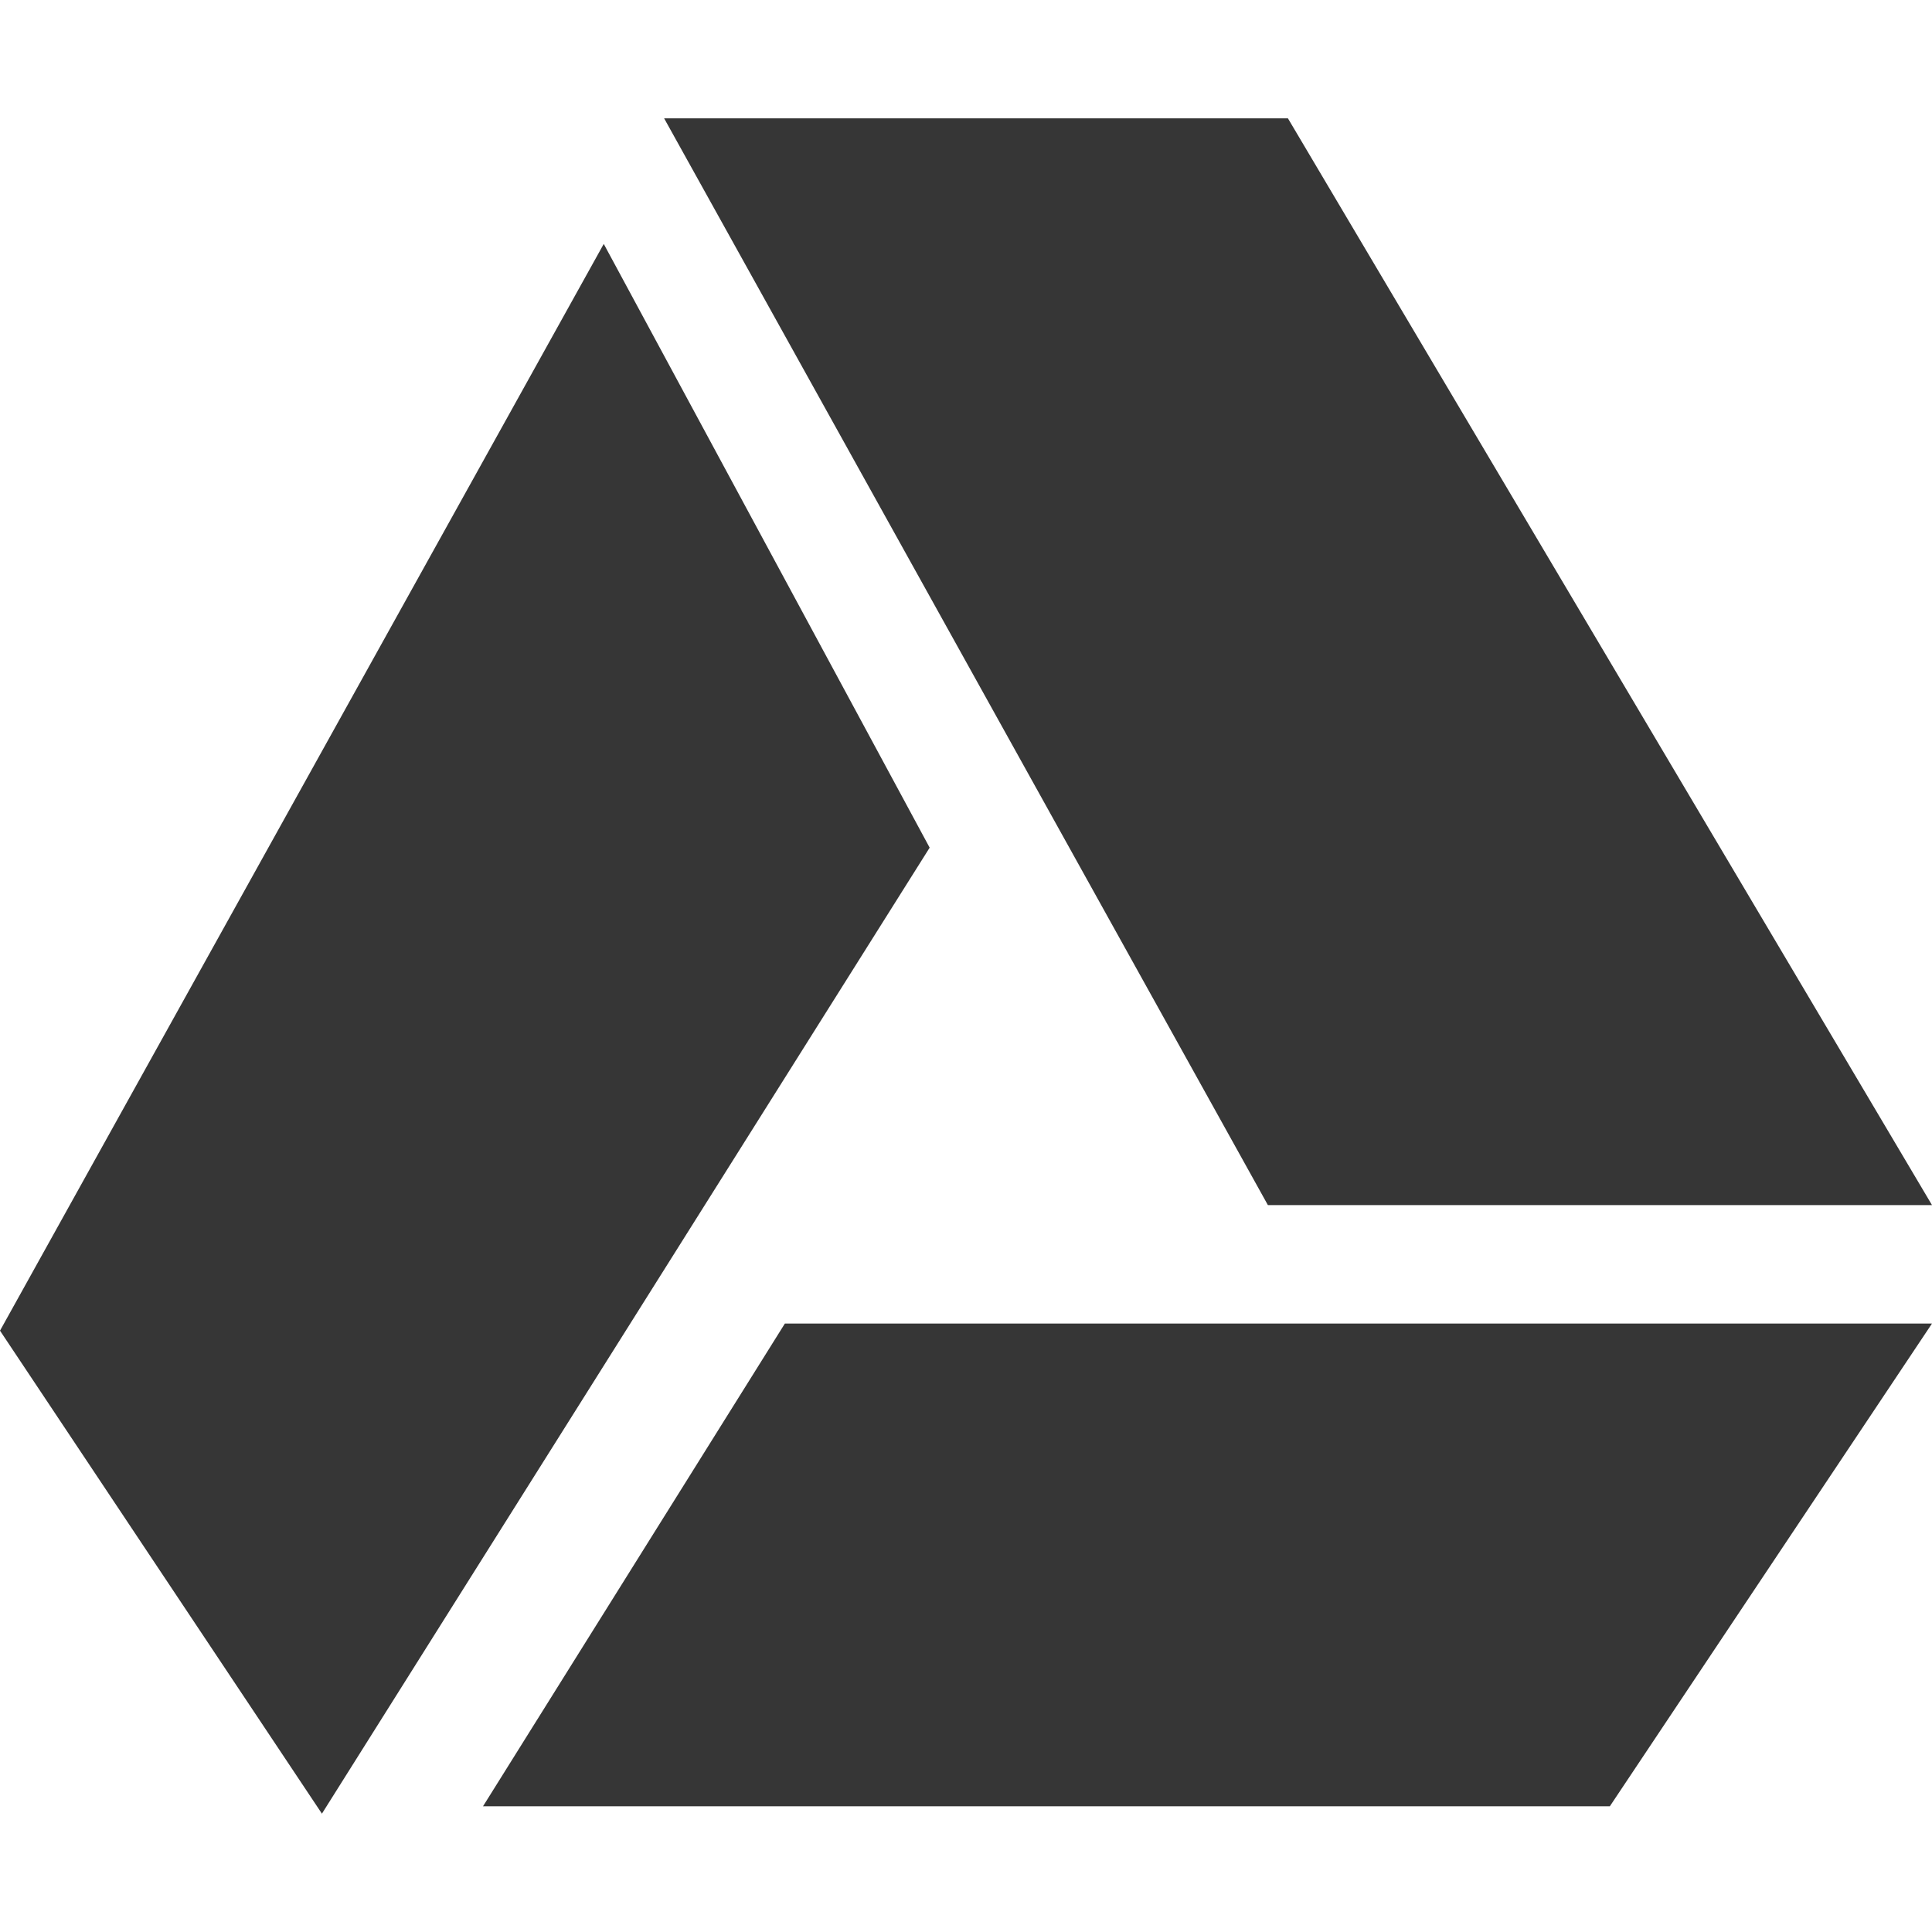
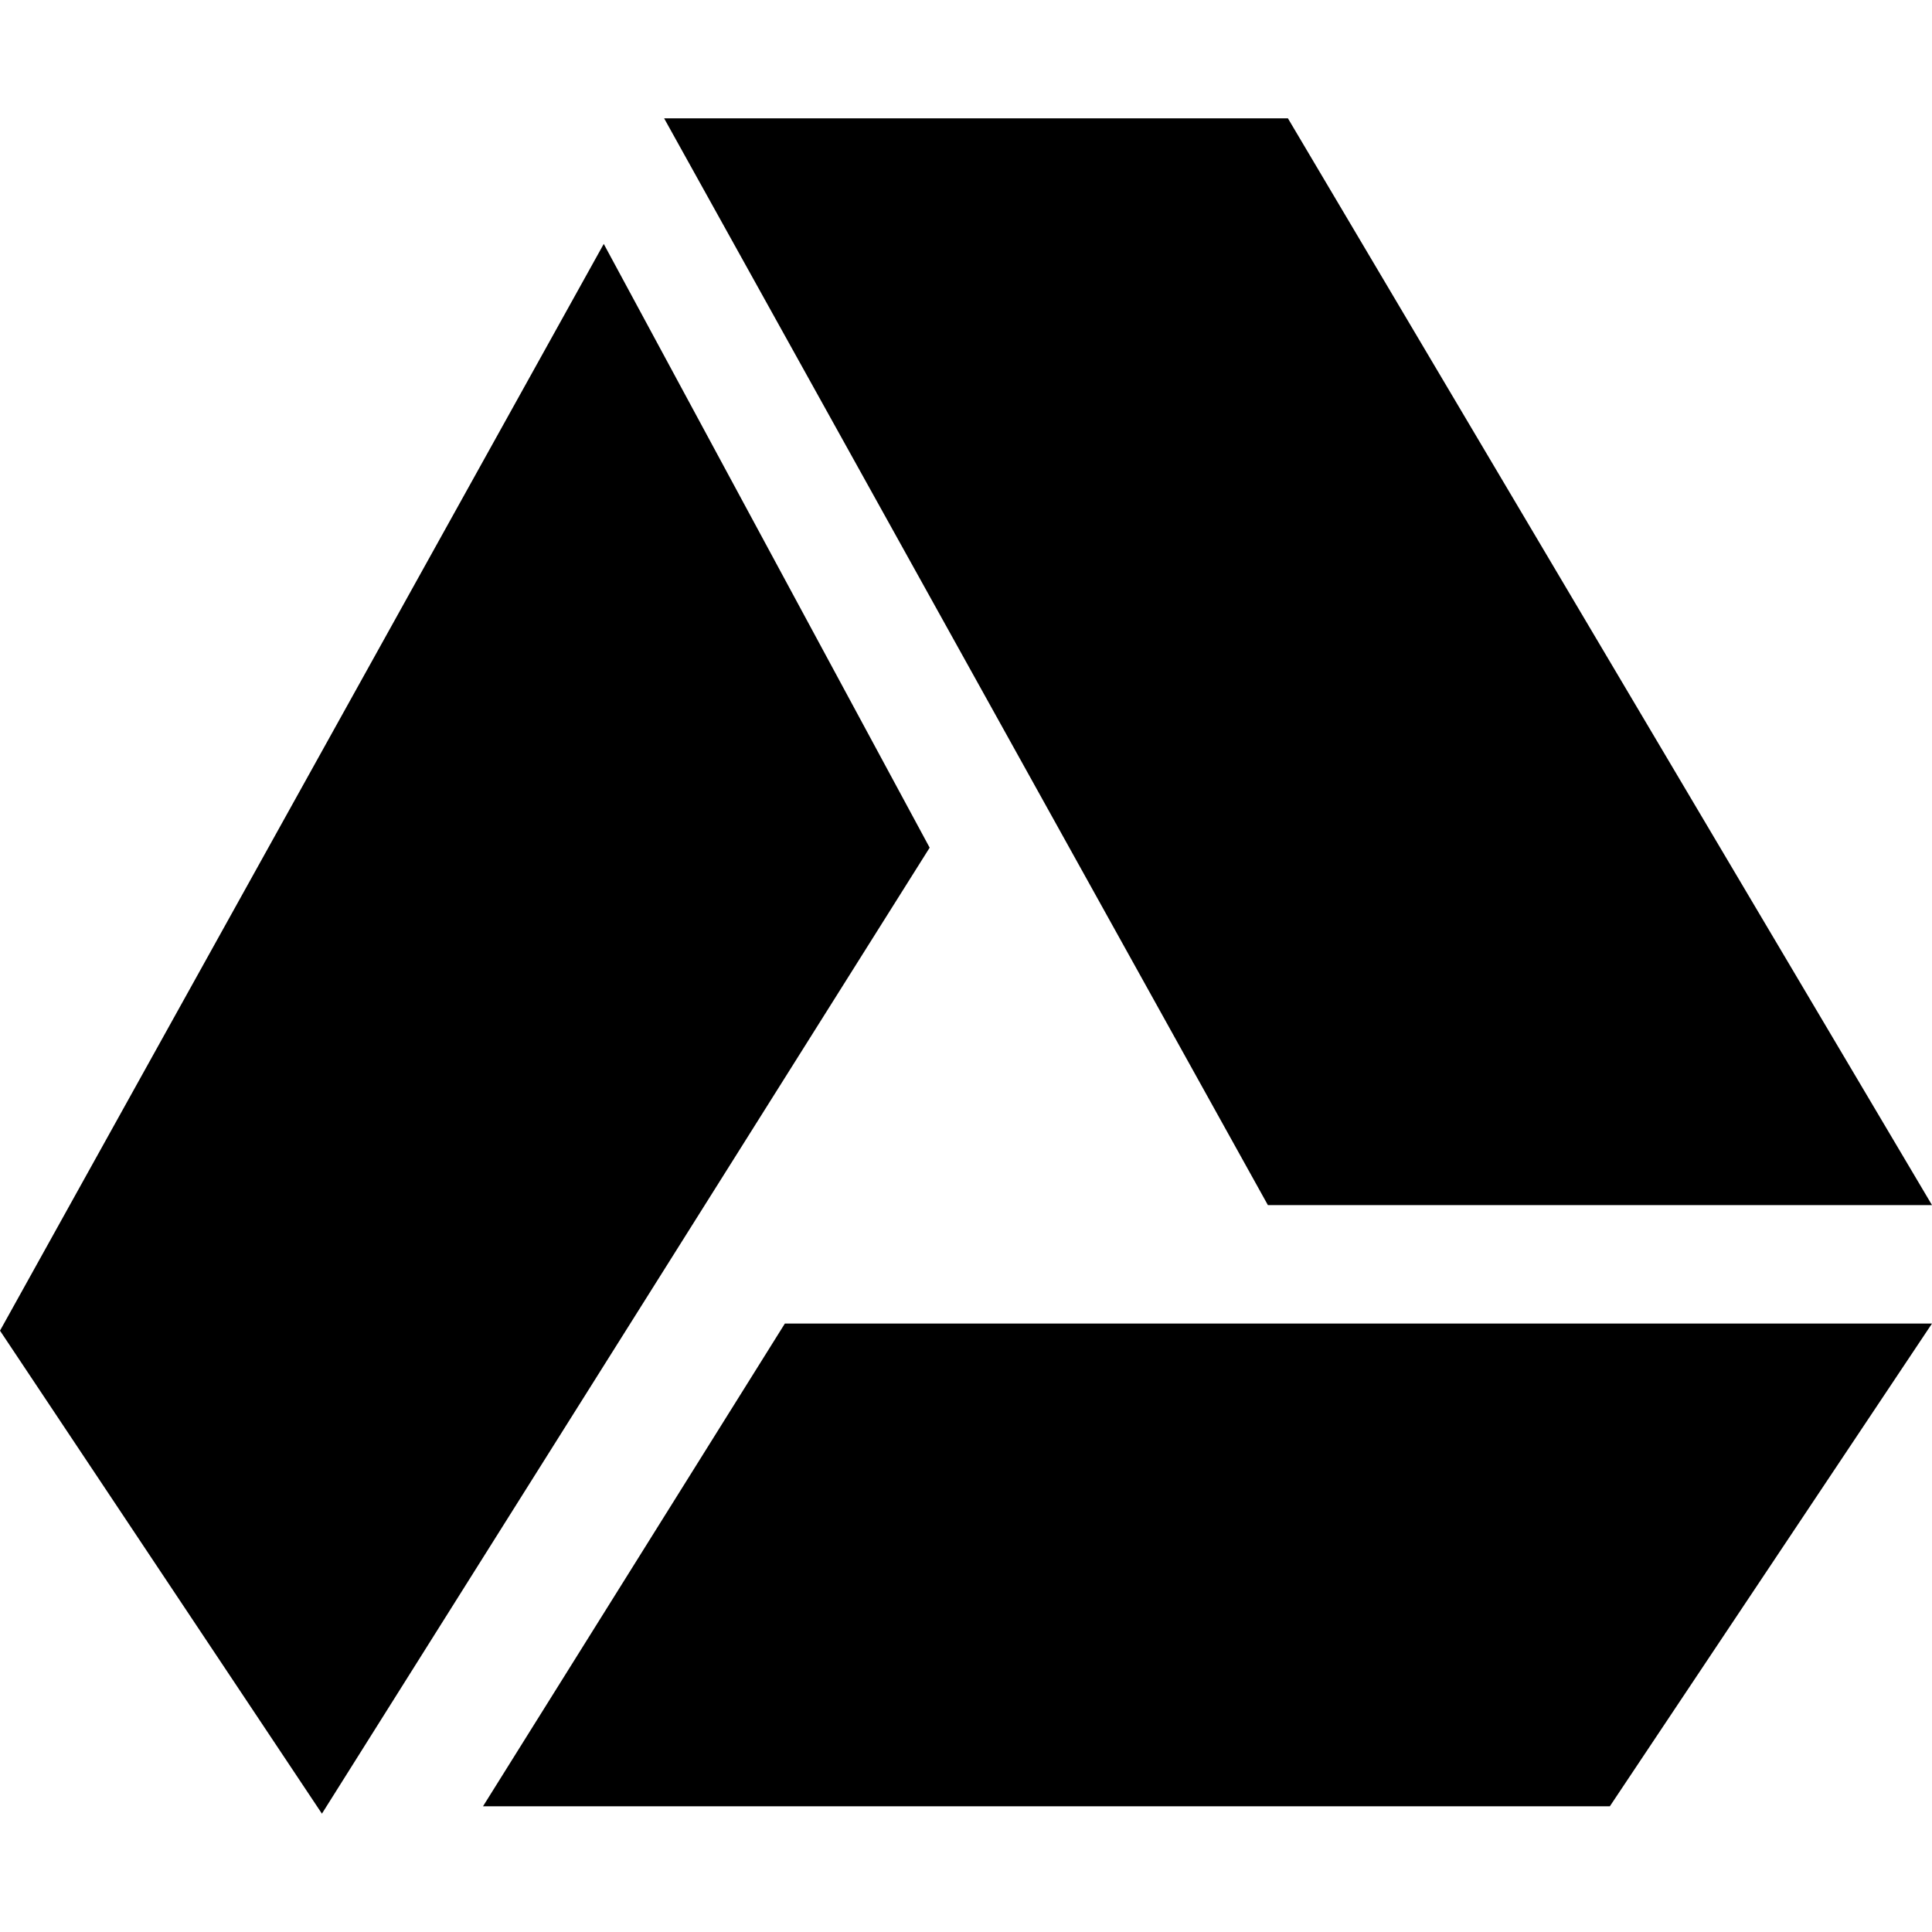
<svg xmlns="http://www.w3.org/2000/svg" width="16" height="16" viewBox="0 0 16 16">
  <defs>
    <style id="current-color-scheme" type="text/css">
-    .ColorScheme-Text { color:#363636; }
+    .ColorScheme-Text { color:#000000; }
  </style>
  </defs>
  <path style="fill:currentColor" class="ColorScheme-Text" d="M 5.5 0.98 L 10.5 9.98 L 16 9.98 L 10.666 0.98 L 5.5 0.98 z M 5 2.02 L 0 11.02 L 2.666 15.02 L 7.699 7.02 L 5 2.02 z M 6.5 10.961 L 4 14.959 L 13.332 14.959 L 16 10.961 L 6.5 10.961 z" />
</svg>
